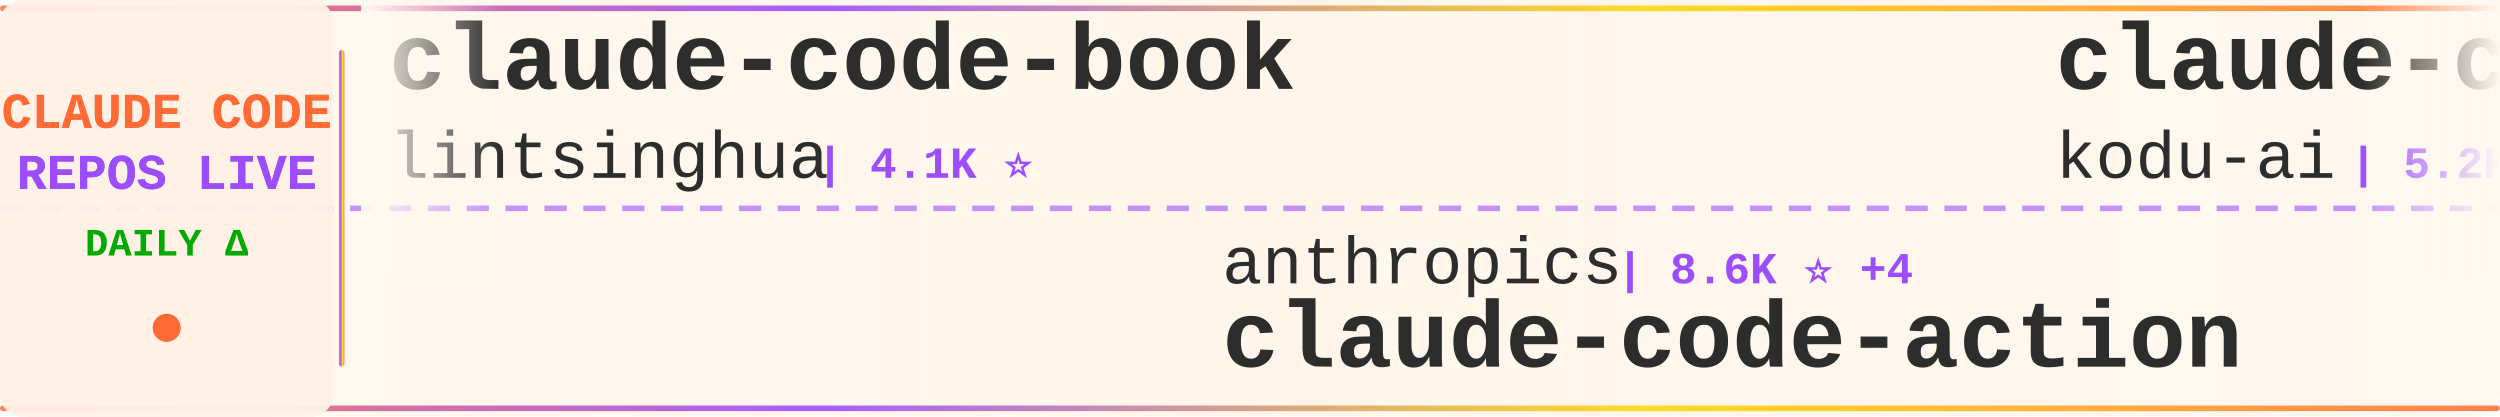
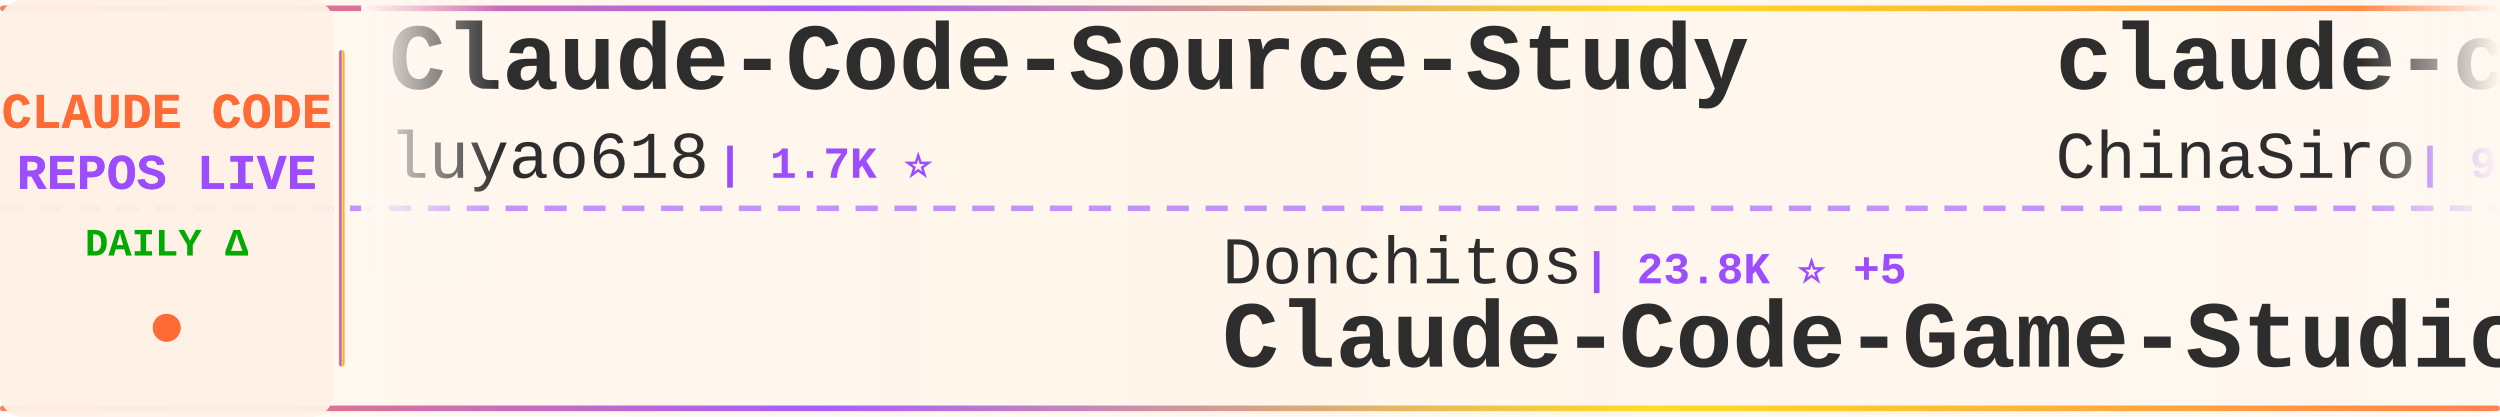
<svg xmlns="http://www.w3.org/2000/svg" width="900" height="150">
  <defs>
    <linearGradient id="tickerBg" x1="0%" y1="0%" x2="100%" y2="0%">
      <stop offset="0%" style="stop-color:#fff8f0;stop-opacity:0.98" />
      <stop offset="50%" style="stop-color:#fff5eb;stop-opacity:1" />
      <stop offset="100%" style="stop-color:#fff8f0;stop-opacity:0.98" />
    </linearGradient>
    <linearGradient id="borderGrad" x1="0%" y1="0%" x2="100%" y2="0%">
      <stop offset="0%" style="stop-color:#FF6B35;stop-opacity:0.85">
        <animate attributeName="stop-opacity" values="0.85;1;0.85" dur="2s" repeatCount="indefinite" />
      </stop>
      <stop offset="33%" style="stop-color:#9C4EFF;stop-opacity:0.9">
        <animate attributeName="stop-opacity" values="0.9;1;0.9" dur="2.2s" repeatCount="indefinite" />
      </stop>
      <stop offset="66%" style="stop-color:#FFD700;stop-opacity:0.85">
        <animate attributeName="stop-opacity" values="0.85;1;0.85" dur="1.8s" repeatCount="indefinite" />
      </stop>
      <stop offset="100%" style="stop-color:#FF6B35;stop-opacity:0.85">
        <animate attributeName="stop-opacity" values="0.85;1;0.85" dur="2s" repeatCount="indefinite" />
      </stop>
    </linearGradient>
    <filter id="textGlow">
      <feGaussianBlur stdDeviation="0.15" result="coloredBlur" />
      <feMerge>
        <feMergeNode in="coloredBlur" />
        <feMergeNode in="SourceGraphic" />
      </feMerge>
    </filter>
    <filter id="metricGlow">
      <feGaussianBlur stdDeviation="0.2" result="coloredBlur" />
      <feMerge>
        <feMergeNode in="coloredBlur" />
        <feMergeNode in="SourceGraphic" />
      </feMerge>
    </filter>
    <linearGradient id="leftFade" x1="0%" y1="0%" x2="100%" y2="0%">
      <stop offset="0%" style="stop-color:#fff8f0;stop-opacity:1" />
      <stop offset="100%" style="stop-color:#fff8f0;stop-opacity:0" />
    </linearGradient>
    <linearGradient id="rightFade" x1="0%" y1="0%" x2="100%" y2="0%">
      <stop offset="0%" style="stop-color:#fff8f0;stop-opacity:0" />
      <stop offset="100%" style="stop-color:#fff8f0;stop-opacity:1" />
    </linearGradient>
  </defs>
  <rect width="900" height="150" fill="url(#tickerBg)" rx="8" />
  <rect x="0" y="2" width="900" height="2" fill="url(#borderGrad)" rx="1" />
  <rect x="0" y="146" width="900" height="2" fill="url(#borderGrad)" rx="1" />
  <line x1="0" y1="75" x2="900" y2="75" stroke="#9C4EFF" stroke-width="2" stroke-dasharray="8 6" opacity="0.6" />
  <rect x="0" y="0" width="120" height="150" fill="#fff0e6" opacity="0.95" rx="8" />
  <text x="60" y="46" font-family="'Courier New', monospace" font-size="18" font-weight="bold" fill="#FF6B35" text-anchor="middle" filter="url(#textGlow)">
    CLAUDE CODE
  </text>
  <text x="60" y="68" font-family="'Courier New', monospace" font-size="18" font-weight="bold" fill="#9C4EFF" text-anchor="middle" filter="url(#textGlow)">
    REPOS LIVE
  </text>
  <text x="60" y="92" font-family="'Courier New', monospace" font-size="14" font-weight="bold" fill="#00aa00" text-anchor="middle">
    DAILY Δ
  </text>
  <circle cx="60" cy="118" r="5" fill="#FF6B35" filter="url(#metricGlow)">
    <animate attributeName="r" values="4;6;4" dur="1.5s" repeatCount="indefinite" />
    <animate attributeName="opacity" values="0.6;1;0.6" dur="1.5s" repeatCount="indefinite" />
  </circle>
  <rect x="122" y="18" width="2" height="114" fill="url(#borderGrad)" rx="1" />
  <clipPath id="tickerClip">
    <rect x="130" y="0" width="770" height="150" />
  </clipPath>
  <g clip-path="url(#tickerClip)">
    <g id="tickerItems">
      <animateTransform attributeName="transform" attributeType="XML" type="translate" from="0 0" to="-3000 0" dur="54s" repeatCount="indefinite" />
      <g transform="translate(0, 0)">
-         <text x="140" y="32" font-family="'Courier New', monospace" font-size="34" font-weight="bold" fill="#2d2d2d">claude-code-book</text>
-         <text x="140" y="64" font-family="'Courier New', monospace" font-size="24" font-weight="normal" fill="#2d2d2d" opacity="1.0">lintsinghua</text>
-         <text x="294" y="64" font-family="'Courier New', monospace" font-size="16" font-weight="bold" fill="#9C4EFF"> | 4.1K ⭐</text>
+         <text x="140" y="32" font-family="'Courier New', monospace" font-size="34" font-weight="bold" fill="#2d2d2d">Claude-Code-Source-Study</text>
+         <text x="140" y="64" font-family="'Courier New', monospace" font-size="24" font-weight="normal" fill="#2d2d2d" opacity="1.0">luyao618</text>
+         <text x="258" y="64" font-family="'Courier New', monospace" font-size="16" font-weight="bold" fill="#9C4EFF"> | 1.7K ⭐</text>
      </g>
      <g transform="translate(300, 0)">
-         <text x="140" y="102" font-family="'Courier New', monospace" font-size="24" font-weight="normal" fill="#2d2d2d" opacity="1.0">anthropics</text>
-         <text x="282" y="102" font-family="'Courier New', monospace" font-size="16" font-weight="bold" fill="#9C4EFF"> | 8.6K ⭐ +4</text>
-         <text x="140" y="132" font-family="'Courier New', monospace" font-size="34" font-weight="bold" fill="#2d2d2d">claude-code-action</text>
+         <text x="140" y="102" font-family="'Courier New', monospace" font-size="24" font-weight="normal" fill="#2d2d2d" opacity="1.0">Donchitos</text>
+         <text x="270" y="102" font-family="'Courier New', monospace" font-size="16" font-weight="bold" fill="#9C4EFF"> | 23.8K ⭐ +5</text>
+         <text x="140" y="132" font-family="'Courier New', monospace" font-size="34" font-weight="bold" fill="#2d2d2d">Claude-Code-Game-Studios</text>
      </g>
      <g transform="translate(600, 0)">
-         <text x="140" y="32" font-family="'Courier New', monospace" font-size="34" font-weight="bold" fill="#2d2d2d">claude-coder</text>
-         <text x="140" y="64" font-family="'Courier New', monospace" font-size="24" font-weight="normal" fill="#2d2d2d" opacity="1.0">kodu-ai</text>
-         <text x="246" y="64" font-family="'Courier New', monospace" font-size="16" font-weight="bold" fill="#9C4EFF"> | 5.2K ⭐</text>
+         <text x="140" y="32" font-family="'Courier New', monospace" font-size="34" font-weight="bold" fill="#2d2d2d">claude-code-sourcemap</text>
+         <text x="140" y="64" font-family="'Courier New', monospace" font-size="24" font-weight="normal" fill="#2d2d2d" opacity="1.0">ChinaSiro</text>
+         <text x="270" y="64" font-family="'Courier New', monospace" font-size="16" font-weight="bold" fill="#9C4EFF"> | 9.6K ⭐</text>
      </g>
      <g transform="translate(900, 0)">
-         <text x="140" y="102" font-family="'Courier New', monospace" font-size="24" font-weight="normal" fill="#2d2d2d" opacity="1.0">FlorianBruniaux</text>
-         <text x="342" y="102" font-family="'Courier New', monospace" font-size="16" font-weight="bold" fill="#9C4EFF"> | 5.7K ⭐ +1</text>
-         <text x="140" y="132" font-family="'Courier New', monospace" font-size="34" font-weight="bold" fill="#2d2d2d">claude-code-ultimate-gui...</text>
+         <text x="140" y="102" font-family="'Courier New', monospace" font-size="24" font-weight="normal" fill="#2d2d2d" opacity="1.0">AICoderTudou</text>
+         <text x="306" y="102" font-family="'Courier New', monospace" font-size="16" font-weight="bold" fill="#9C4EFF"> | 497 ⭐</text>
+         <text x="140" y="132" font-family="'Courier New', monospace" font-size="34" font-weight="bold" fill="#2d2d2d">claude-code-tudou</text>
      </g>
      <g transform="translate(1200, 0)">
-         <text x="140" y="32" font-family="'Courier New', monospace" font-size="34" font-weight="bold" fill="#2d2d2d">how-claude-code-works</text>
-         <text x="140" y="64" font-family="'Courier New', monospace" font-size="24" font-weight="normal" fill="#2d2d2d" opacity="1.0">Windy3f3f3f3f</text>
-         <text x="318" y="64" font-family="'Courier New', monospace" font-size="16" font-weight="bold" fill="#9C4EFF"> | 3.4K ⭐ +1</text>
+         <text x="140" y="32" font-family="'Courier New', monospace" font-size="34" font-weight="bold" fill="#2d2d2d">claude-code-base-action</text>
+         <text x="140" y="64" font-family="'Courier New', monospace" font-size="24" font-weight="normal" fill="#2d2d2d" opacity="1.0">anthropics</text>
+         <text x="282" y="64" font-family="'Courier New', monospace" font-size="16" font-weight="bold" fill="#9C4EFF"> | 943 ⭐</text>
      </g>
      <g transform="translate(1500, 0)">
-         <text x="140" y="102" font-family="'Courier New', monospace" font-size="24" font-weight="normal" fill="#2d2d2d" opacity="1.0">zebbern</text>
-         <text x="246" y="102" font-family="'Courier New', monospace" font-size="16" font-weight="bold" fill="#9C4EFF"> | 4.6K ⭐</text>
-         <text x="140" y="132" font-family="'Courier New', monospace" font-size="34" font-weight="bold" fill="#2d2d2d">claude-code-guide</text>
+         <text x="140" y="102" font-family="'Courier New', monospace" font-size="24" font-weight="normal" fill="#2d2d2d" opacity="1.0">fazxes</text>
+         <text x="234" y="102" font-family="'Courier New', monospace" font-size="16" font-weight="bold" fill="#9C4EFF"> | 231 ⭐</text>
+         <text x="140" y="132" font-family="'Courier New', monospace" font-size="34" font-weight="bold" fill="#2d2d2d">Claude-code</text>
      </g>
      <g transform="translate(1800, 0)">
-         <text x="140" y="32" font-family="'Courier New', monospace" font-size="34" font-weight="bold" fill="#2d2d2d">oh-my-claudecode</text>
-         <text x="140" y="64" font-family="'Courier New', monospace" font-size="24" font-weight="normal" fill="#2d2d2d" opacity="1.0">Yeachan-Heo</text>
-         <text x="294" y="64" font-family="'Courier New', monospace" font-size="16" font-weight="bold" fill="#9C4EFF"> | 38.5K ⭐</text>
+         <text x="140" y="32" font-family="'Courier New', monospace" font-size="34" font-weight="bold" fill="#2d2d2d">claude-code-plugins-plus...</text>
+         <text x="140" y="64" font-family="'Courier New', monospace" font-size="24" font-weight="normal" fill="#2d2d2d" opacity="1.0">jeremylongshore</text>
+         <text x="342" y="64" font-family="'Courier New', monospace" font-size="16" font-weight="bold" fill="#9C4EFF"> | 2.6K ⭐</text>
      </g>
      <g transform="translate(2100, 0)">
-         <text x="140" y="102" font-family="'Courier New', monospace" font-size="24" font-weight="normal" fill="#2d2d2d" opacity="1.0">SeemSeam</text>
-         <text x="258" y="102" font-family="'Courier New', monospace" font-size="16" font-weight="bold" fill="#9C4EFF"> | 3.4K ⭐ +2</text>
-         <text x="140" y="132" font-family="'Courier New', monospace" font-size="34" font-weight="bold" fill="#2d2d2d">claude_codex_bridge</text>
+         <text x="140" y="102" font-family="'Courier New', monospace" font-size="24" font-weight="normal" fill="#2d2d2d" opacity="1.0">VILA-Lab</text>
+         <text x="258" y="102" font-family="'Courier New', monospace" font-size="16" font-weight="bold" fill="#9C4EFF"> | 2.0K ⭐ +2</text>
+         <text x="140" y="132" font-family="'Courier New', monospace" font-size="34" font-weight="bold" fill="#2d2d2d">Dive-into-Claude-Code</text>
      </g>
      <g transform="translate(2400, 0)">
-         <text x="140" y="32" font-family="'Courier New', monospace" font-size="34" font-weight="bold" fill="#2d2d2d">Claude-Code</text>
-         <text x="140" y="64" font-family="'Courier New', monospace" font-size="24" font-weight="normal" fill="#2d2d2d" opacity="1.0">KPR111</text>
-         <text x="234" y="64" font-family="'Courier New', monospace" font-size="16" font-weight="bold" fill="#9C4EFF"> | 18 ⭐</text>
+         <text x="140" y="32" font-family="'Courier New', monospace" font-size="34" font-weight="bold" fill="#2d2d2d">awesome-claude-code-suba...</text>
+         <text x="140" y="64" font-family="'Courier New', monospace" font-size="24" font-weight="normal" fill="#2d2d2d" opacity="1.0">VoltAgent</text>
+         <text x="270" y="64" font-family="'Courier New', monospace" font-size="16" font-weight="bold" fill="#9C4EFF"> | 24.2K ⭐ +3</text>
      </g>
      <g transform="translate(2700, 0)">
-         <text x="140" y="102" font-family="'Courier New', monospace" font-size="24" font-weight="normal" fill="#2d2d2d" opacity="1.0">jeremylongshore</text>
-         <text x="342" y="102" font-family="'Courier New', monospace" font-size="16" font-weight="bold" fill="#9C4EFF"> | 2.6K ⭐ -1</text>
-         <text x="140" y="132" font-family="'Courier New', monospace" font-size="34" font-weight="bold" fill="#2d2d2d">claude-code-plugins-plus...</text>
+         <text x="140" y="102" font-family="'Courier New', monospace" font-size="24" font-weight="normal" fill="#2d2d2d" opacity="1.0">huangserva</text>
+         <text x="282" y="102" font-family="'Courier New', monospace" font-size="16" font-weight="bold" fill="#9C4EFF"> | 623 ⭐ +1</text>
+         <text x="140" y="132" font-family="'Courier New', monospace" font-size="34" font-weight="bold" fill="#2d2d2d">claude-code-cli</text>
      </g>
      <g transform="translate(3000, 0)">
-         <text x="140" y="32" font-family="'Courier New', monospace" font-size="34" font-weight="bold" fill="#2d2d2d">claude-code-book</text>
-         <text x="140" y="64" font-family="'Courier New', monospace" font-size="24" font-weight="normal" fill="#2d2d2d" opacity="1.0">lintsinghua</text>
-         <text x="294" y="64" font-family="'Courier New', monospace" font-size="16" font-weight="bold" fill="#9C4EFF"> | 4.1K ⭐</text>
+         <text x="140" y="32" font-family="'Courier New', monospace" font-size="34" font-weight="bold" fill="#2d2d2d">Claude-Code-Source-Study</text>
+         <text x="140" y="64" font-family="'Courier New', monospace" font-size="24" font-weight="normal" fill="#2d2d2d" opacity="1.0">luyao618</text>
+         <text x="258" y="64" font-family="'Courier New', monospace" font-size="16" font-weight="bold" fill="#9C4EFF"> | 1.7K ⭐</text>
      </g>
      <g transform="translate(3300, 0)">
-         <text x="140" y="102" font-family="'Courier New', monospace" font-size="24" font-weight="normal" fill="#2d2d2d" opacity="1.0">anthropics</text>
-         <text x="282" y="102" font-family="'Courier New', monospace" font-size="16" font-weight="bold" fill="#9C4EFF"> | 8.6K ⭐ +4</text>
-         <text x="140" y="132" font-family="'Courier New', monospace" font-size="34" font-weight="bold" fill="#2d2d2d">claude-code-action</text>
+         <text x="140" y="102" font-family="'Courier New', monospace" font-size="24" font-weight="normal" fill="#2d2d2d" opacity="1.0">Donchitos</text>
+         <text x="270" y="102" font-family="'Courier New', monospace" font-size="16" font-weight="bold" fill="#9C4EFF"> | 23.8K ⭐ +5</text>
+         <text x="140" y="132" font-family="'Courier New', monospace" font-size="34" font-weight="bold" fill="#2d2d2d">Claude-Code-Game-Studios</text>
      </g>
      <g transform="translate(3600, 0)">
-         <text x="140" y="32" font-family="'Courier New', monospace" font-size="34" font-weight="bold" fill="#2d2d2d">claude-coder</text>
-         <text x="140" y="64" font-family="'Courier New', monospace" font-size="24" font-weight="normal" fill="#2d2d2d" opacity="1.0">kodu-ai</text>
-         <text x="246" y="64" font-family="'Courier New', monospace" font-size="16" font-weight="bold" fill="#9C4EFF"> | 5.2K ⭐</text>
+         <text x="140" y="32" font-family="'Courier New', monospace" font-size="34" font-weight="bold" fill="#2d2d2d">claude-code-sourcemap</text>
+         <text x="140" y="64" font-family="'Courier New', monospace" font-size="24" font-weight="normal" fill="#2d2d2d" opacity="1.0">ChinaSiro</text>
+         <text x="270" y="64" font-family="'Courier New', monospace" font-size="16" font-weight="bold" fill="#9C4EFF"> | 9.6K ⭐</text>
      </g>
      <g transform="translate(3900, 0)">
-         <text x="140" y="102" font-family="'Courier New', monospace" font-size="24" font-weight="normal" fill="#2d2d2d" opacity="1.0">FlorianBruniaux</text>
-         <text x="342" y="102" font-family="'Courier New', monospace" font-size="16" font-weight="bold" fill="#9C4EFF"> | 5.7K ⭐ +1</text>
-         <text x="140" y="132" font-family="'Courier New', monospace" font-size="34" font-weight="bold" fill="#2d2d2d">claude-code-ultimate-gui...</text>
+         <text x="140" y="102" font-family="'Courier New', monospace" font-size="24" font-weight="normal" fill="#2d2d2d" opacity="1.0">AICoderTudou</text>
+         <text x="306" y="102" font-family="'Courier New', monospace" font-size="16" font-weight="bold" fill="#9C4EFF"> | 497 ⭐</text>
+         <text x="140" y="132" font-family="'Courier New', monospace" font-size="34" font-weight="bold" fill="#2d2d2d">claude-code-tudou</text>
      </g>
    </g>
  </g>
  <rect x="130" y="0" width="50" height="100" fill="url(#leftFade)" />
  <rect x="850" y="0" width="50" height="100" fill="url(#rightFade)" />
</svg>
